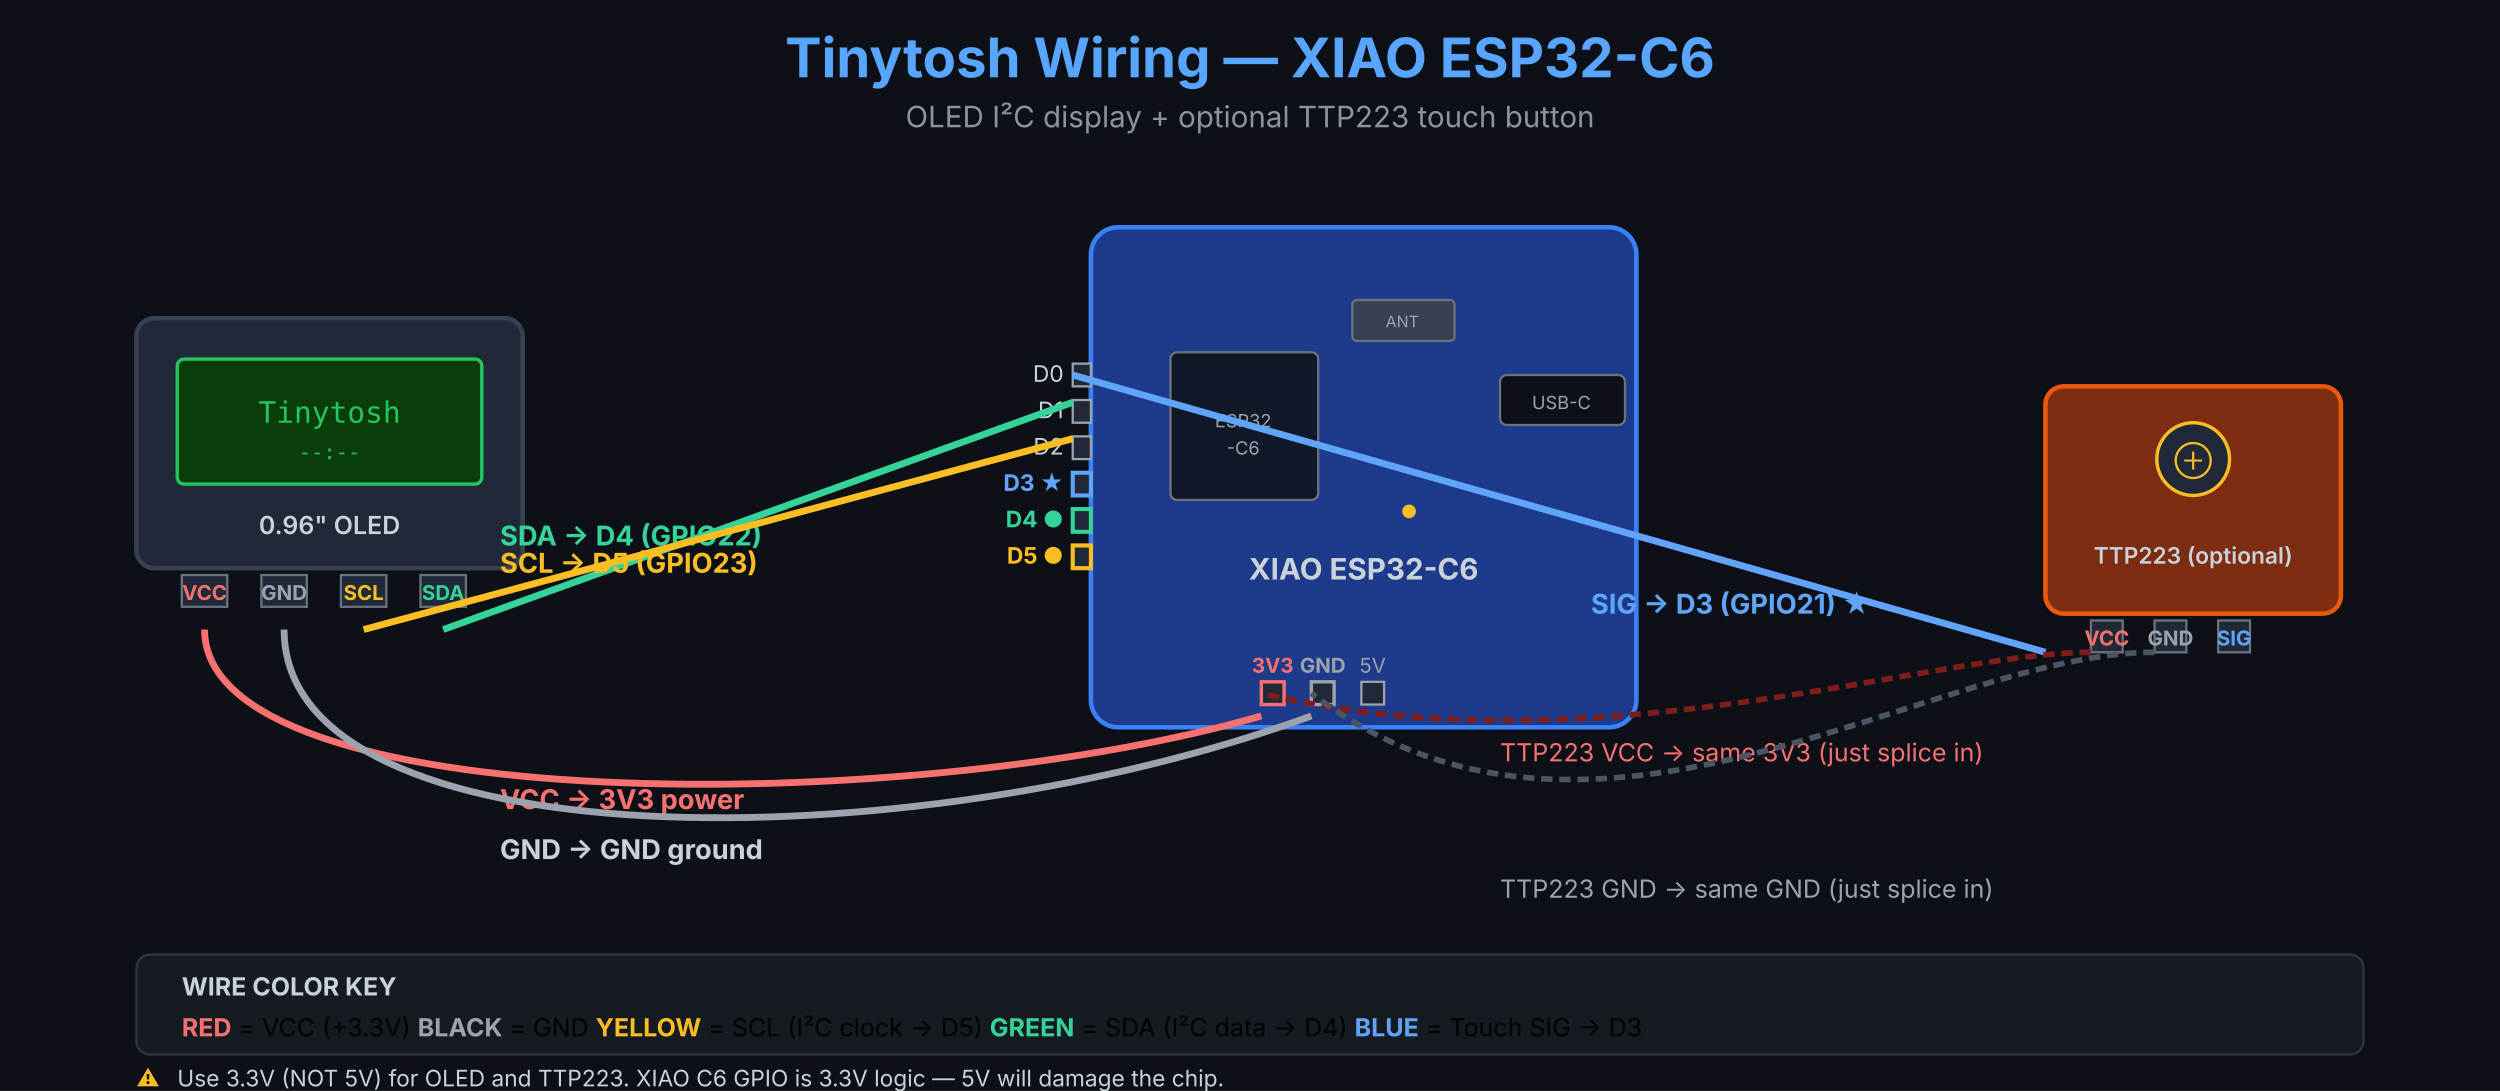
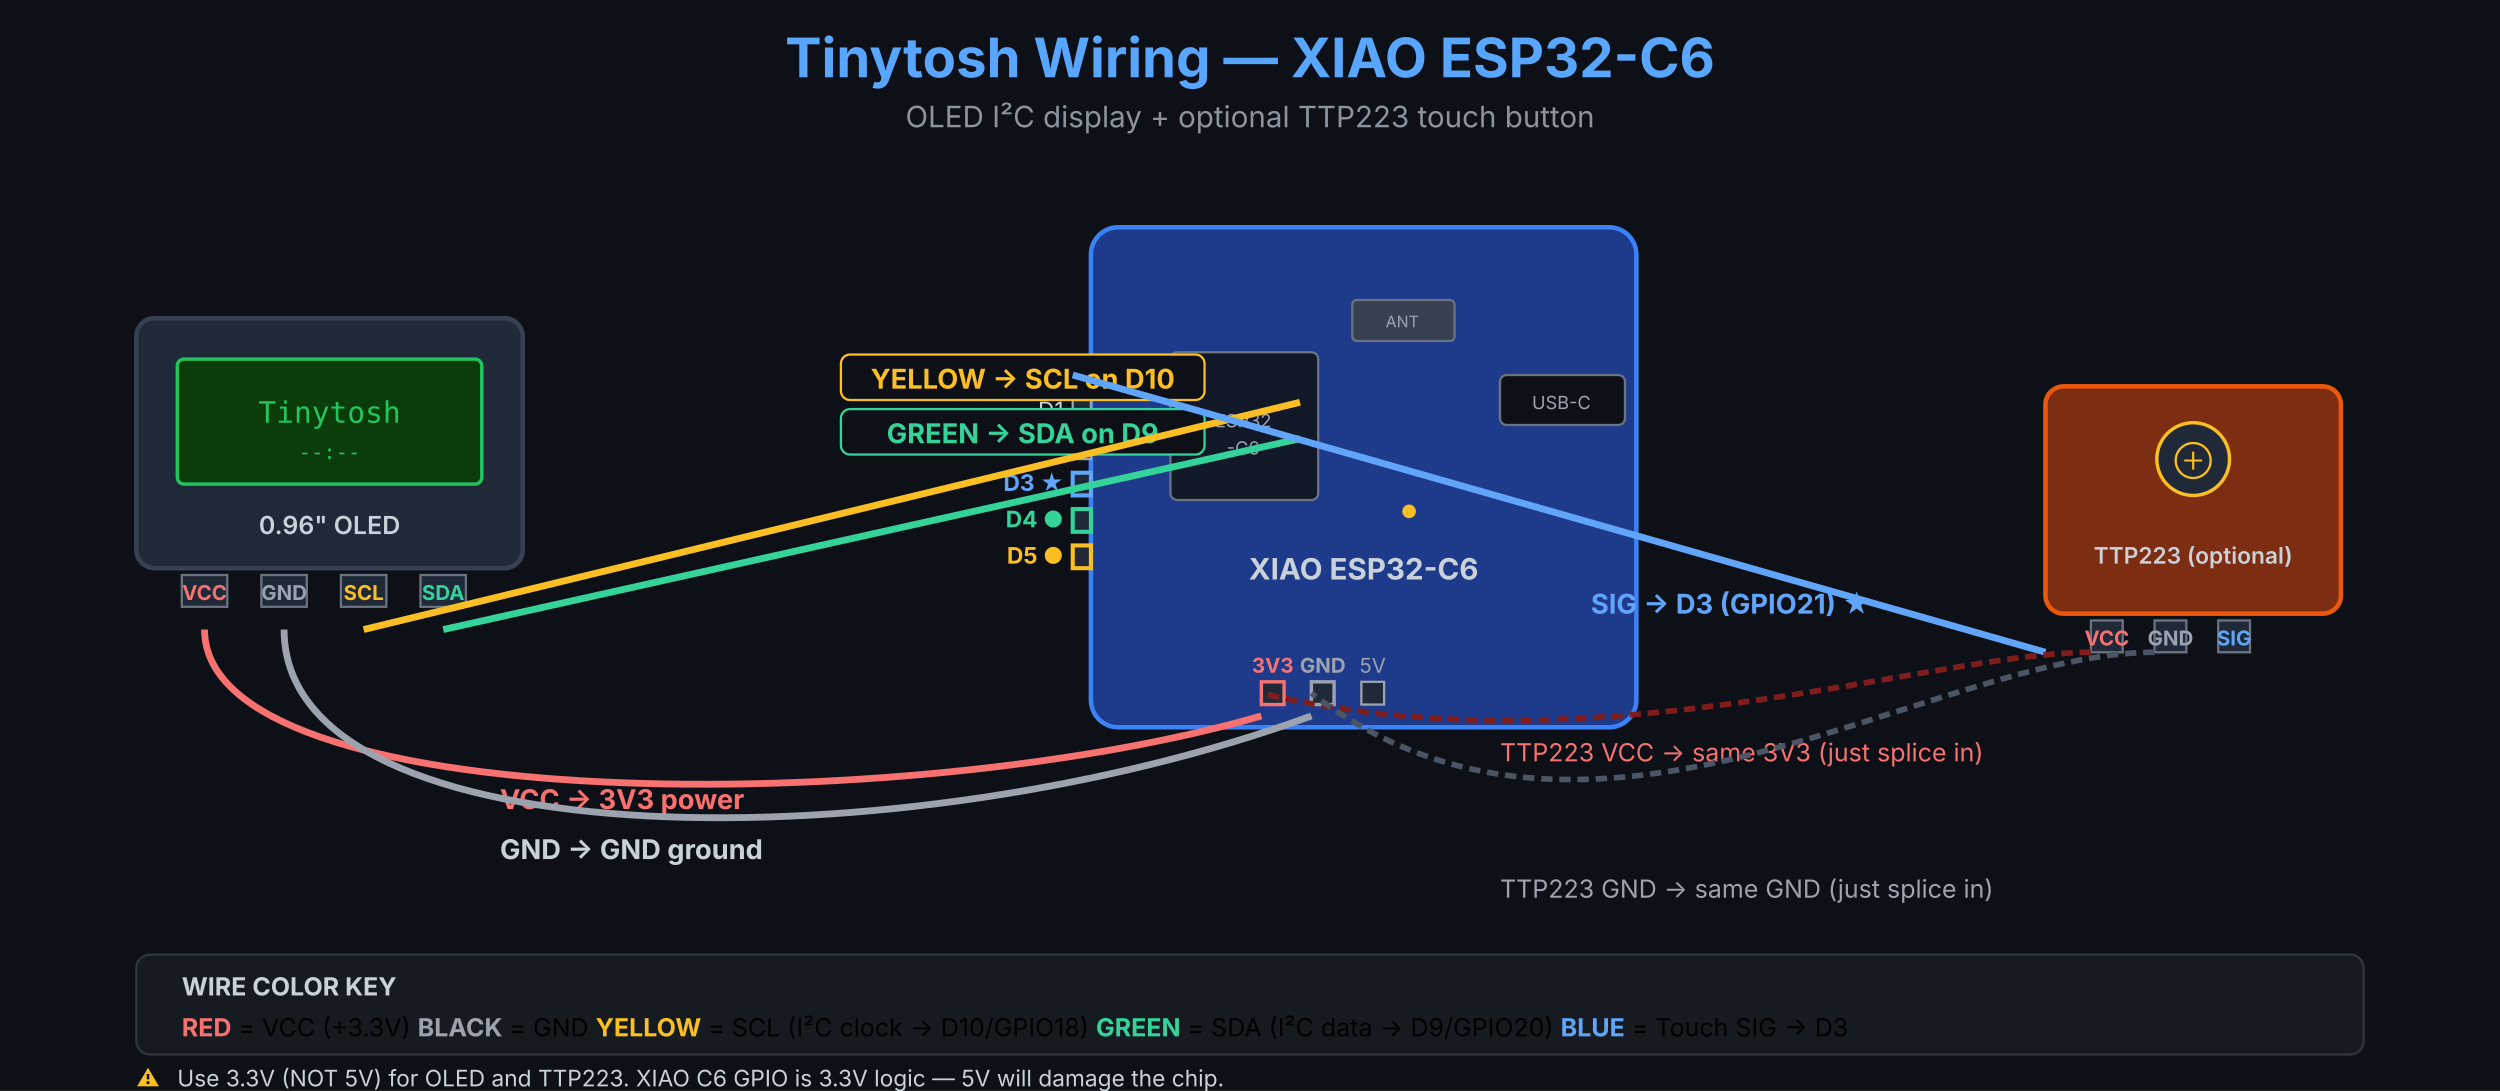
<svg xmlns="http://www.w3.org/2000/svg" viewBox="0 0 1100 480" font-family="-apple-system,BlinkMacSystemFont,Segoe UI,sans-serif">
  <rect width="1100" height="480" fill="#0d1117" />
  <text x="550" y="34" text-anchor="middle" fill="#58a6ff" font-size="24" font-weight="700">Tinytosh Wiring — XIAO ESP32-C6</text>
  <text x="550" y="56" text-anchor="middle" fill="#8b949e" font-size="13">OLED I²C display + optional TTP223 touch button</text>
  <g transform="translate(60,140)">
    <rect x="0" y="0" width="170" height="110" rx="8" fill="#1f2937" stroke="#374151" stroke-width="2" />
    <rect x="18" y="18" width="134" height="55" rx="3" fill="#0a3d0a" stroke="#22c55e" stroke-width="1.5" />
    <text x="85" y="46" text-anchor="middle" fill="#22c55e" font-size="13" font-family="monospace">Tinytosh</text>
    <text x="85" y="62" text-anchor="middle" fill="#22c55e" font-size="9" font-family="monospace">--:--</text>
    <text x="85" y="95" text-anchor="middle" fill="#c9d1d9" font-size="11" font-weight="600">0.96" OLED</text>
    <rect x="20" y="113" width="20" height="14" fill="#1f2937" stroke="#6b7280" />
    <rect x="55" y="113" width="20" height="14" fill="#1f2937" stroke="#6b7280" />
    <rect x="90" y="113" width="20" height="14" fill="#1f2937" stroke="#6b7280" />
    <rect x="125" y="113" width="20" height="14" fill="#1f2937" stroke="#6b7280" />
    <text x="30" y="124" text-anchor="middle" fill="#f87171" font-size="9" font-weight="700">VCC</text>
    <text x="65" y="124" text-anchor="middle" fill="#9ca3af" font-size="9" font-weight="700">GND</text>
    <text x="100" y="124" text-anchor="middle" fill="#fbbf24" font-size="9" font-weight="700">SCL</text>
    <text x="135" y="124" text-anchor="middle" fill="#34d399" font-size="9" font-weight="700">SDA</text>
  </g>
  <g transform="translate(480,100)">
    <rect x="0" y="0" width="240" height="220" rx="12" fill="#1e3a8a" stroke="#3b82f6" stroke-width="2" />
    <rect x="180" y="65" width="55" height="22" rx="3" fill="#0d1117" stroke="#6b7280" />
    <text x="207" y="80" text-anchor="middle" fill="#9ca3af" font-size="8">USB-C</text>
    <rect x="35" y="55" width="65" height="65" rx="3" fill="#111827" stroke="#6b7280" />
    <text x="67" y="88" text-anchor="middle" fill="#9ca3af" font-size="8">ESP32</text>
    <text x="67" y="100" text-anchor="middle" fill="#9ca3af" font-size="8">-C6</text>
    <rect x="115" y="32" width="45" height="18" rx="2" fill="#374151" stroke="#6b7280" />
    <text x="137" y="44" text-anchor="middle" fill="#9ca3af" font-size="7">ANT</text>
    <circle cx="140" cy="125" r="3" fill="#fbbf24" />
    <text x="120" y="155" text-anchor="middle" fill="#c9d1d9" font-size="13" font-weight="700">XIAO ESP32-C6</text>
    <g transform="translate(-8,60)">
      <rect x="0" y="0" width="8" height="10" fill="#1f2937" stroke="#9ca3af" />
      <rect x="0" y="16" width="8" height="10" fill="#1f2937" stroke="#9ca3af" />
      <rect x="0" y="32" width="8" height="10" fill="#1f2937" stroke="#9ca3af" />
      <rect x="0" y="48" width="8" height="10" fill="#1f2937" stroke="#60a5fa" stroke-width="1.8" />
      <rect x="0" y="64" width="8" height="10" fill="#1f2937" stroke="#34d399" stroke-width="1.8" />
      <rect x="0" y="80" width="8" height="10" fill="#1f2937" stroke="#fbbf24" stroke-width="1.8" />
    </g>
    <g transform="translate(-44,60)" font-size="10" fill="#c9d1d9" text-anchor="end">
      <text x="32" y="8">D0</text>
      <text x="32" y="24">D1</text>
      <text x="32" y="40">D2</text>
      <text x="32" y="56" fill="#60a5fa" font-weight="700">D3 ★</text>
      <text x="32" y="72" fill="#34d399" font-weight="700">D4 ●</text>
      <text x="32" y="88" fill="#fbbf24" font-weight="700">D5 ●</text>
    </g>
    <g transform="translate(75,200)">
      <rect x="0" y="0" width="10" height="10" fill="#1f2937" stroke="#f87171" stroke-width="1.5" />
      <rect x="22" y="0" width="10" height="10" fill="#1f2937" stroke="#9ca3af" stroke-width="1.5" />
      <rect x="44" y="0" width="10" height="10" fill="#1f2937" stroke="#9ca3af" />
      <text x="5" y="-4" text-anchor="middle" font-size="9" fill="#f87171" font-weight="700">3V3</text>
      <text x="27" y="-4" text-anchor="middle" font-size="9" fill="#9ca3af" font-weight="700">GND</text>
      <text x="49" y="-4" text-anchor="middle" font-size="9" fill="#9ca3af">5V</text>
    </g>
  </g>
  <g transform="translate(900,170)">
    <rect x="0" y="0" width="130" height="100" rx="8" fill="#7c2d12" stroke="#ea580c" stroke-width="2" />
    <circle cx="65" cy="32" r="16" fill="#1f2937" stroke="#fbbf24" stroke-width="1.5" />
    <text x="65" y="37" text-anchor="middle" fill="#fbbf24" font-size="12">⊕</text>
    <text x="65" y="78" text-anchor="middle" fill="#c9d1d9" font-size="10" font-weight="600">TTP223 (optional)</text>
    <rect x="20" y="103" width="14" height="14" fill="#1f2937" stroke="#6b7280" />
    <rect x="48" y="103" width="14" height="14" fill="#1f2937" stroke="#6b7280" />
    <rect x="76" y="103" width="14" height="14" fill="#1f2937" stroke="#6b7280" />
    <text x="27" y="114" text-anchor="middle" fill="#f87171" font-size="9" font-weight="700">VCC</text>
    <text x="55" y="114" text-anchor="middle" fill="#9ca3af" font-size="9" font-weight="700">GND</text>
    <text x="83" y="114" text-anchor="middle" fill="#60a5fa" font-size="9" font-weight="700">SIG</text>
  </g>
-   <path d="M 195 277 L 472 177" stroke="#34d399" stroke-width="3" fill="none" />
-   <text x="220" y="240" fill="#34d399" font-size="12" font-weight="700">SDA → D4 (GPIO22)</text>
-   <path d="M 160 277 L 472 193" stroke="#fbbf24" stroke-width="3" fill="none" />
-   <text x="220" y="252" fill="#fbbf24" font-size="12" font-weight="700">SCL → D5 (GPIO23)</text>
+   <path d="M 195 277 L 572 193" stroke="#34d399" stroke-width="3" fill="none" />
+   <rect x="370" y="180" width="160" height="20" rx="4" fill="#0d1117" stroke="#34d399" />
+   <text x="450" y="195" text-anchor="middle" fill="#34d399" font-size="12" font-weight="700">GREEN → SDA on D9</text>
+   <path d="M 160 277 L 572 177" stroke="#fbbf24" stroke-width="3" fill="none" />
+   <rect x="370" y="156" width="160" height="20" rx="4" fill="#0d1117" stroke="#fbbf24" />
+   <text x="450" y="171" text-anchor="middle" fill="#fbbf24" font-size="12" font-weight="700">YELLOW → SCL on D10</text>
  <path d="M 900 287 L 472 165" stroke="#60a5fa" stroke-width="3" fill="none" />
  <text x="700" y="270" fill="#60a5fa" font-size="12" font-weight="700">SIG → D3 (GPIO21) ★</text>
  <path d="M 90 277 C 90 360, 400 360, 555 315" stroke="#f87171" stroke-width="3" fill="none" />
  <text x="220" y="356" fill="#f87171" font-size="12" font-weight="700">VCC → 3V3 power</text>
  <path d="M 125 277 C 125 380, 400 380, 577 315" stroke="#9ca3af" stroke-width="3" fill="none" />
  <text x="220" y="378" fill="#c9d1d9" font-size="12" font-weight="700">GND → GND ground</text>
  <path d="M 920 287 C 850 287, 700 340, 555 305" stroke="#7f1d1d" stroke-width="2.5" stroke-dasharray="5 3" fill="none" />
  <text x="660" y="335" fill="#f87171" font-size="11">TTP223 VCC → same 3V3 (just splice in)</text>
  <path d="M 948 287 C 850 287, 700 400, 577 305" stroke="#4b5563" stroke-width="2.5" stroke-dasharray="5 3" fill="none" />
  <text x="660" y="395" fill="#9ca3af" font-size="11">TTP223 GND → same GND (just splice in)</text>
  <g transform="translate(60,420)">
    <rect x="0" y="0" width="980" height="44" rx="6" fill="#161b22" stroke="#30363d" />
    <text x="20" y="18" fill="#c9d1d9" font-size="11" font-weight="700">WIRE COLOR KEY</text>
    <text x="20" y="36" font-size="11">
      <tspan fill="#f87171" font-weight="700">RED</tspan> = VCC (+3.3V)
      <tspan fill="#9ca3af" font-weight="700">  BLACK</tspan> = GND
-       <tspan fill="#fbbf24" font-weight="700">  YELLOW</tspan> = SCL (I²C clock → D5)
-       <tspan fill="#34d399" font-weight="700">  GREEN</tspan> = SDA (I²C data → D4)
+       <tspan fill="#fbbf24" font-weight="700">  YELLOW</tspan> = SCL (I²C clock → D10/GPIO18)
+       <tspan fill="#34d399" font-weight="700">  GREEN</tspan> = SDA (I²C data → D9/GPIO20)
      <tspan fill="#60a5fa" font-weight="700">  BLUE</tspan> = Touch SIG → D3
    </text>
  </g>
  <text x="60" y="478" fill="#fbbf24" font-size="10" font-weight="700">⚠</text>
  <text x="78" y="478" fill="#c9d1d9" font-size="10">Use 3.3V (NOT 5V) for OLED and TTP223. XIAO C6 GPIO is 3.3V logic — 5V will damage the chip.</text>
</svg>
